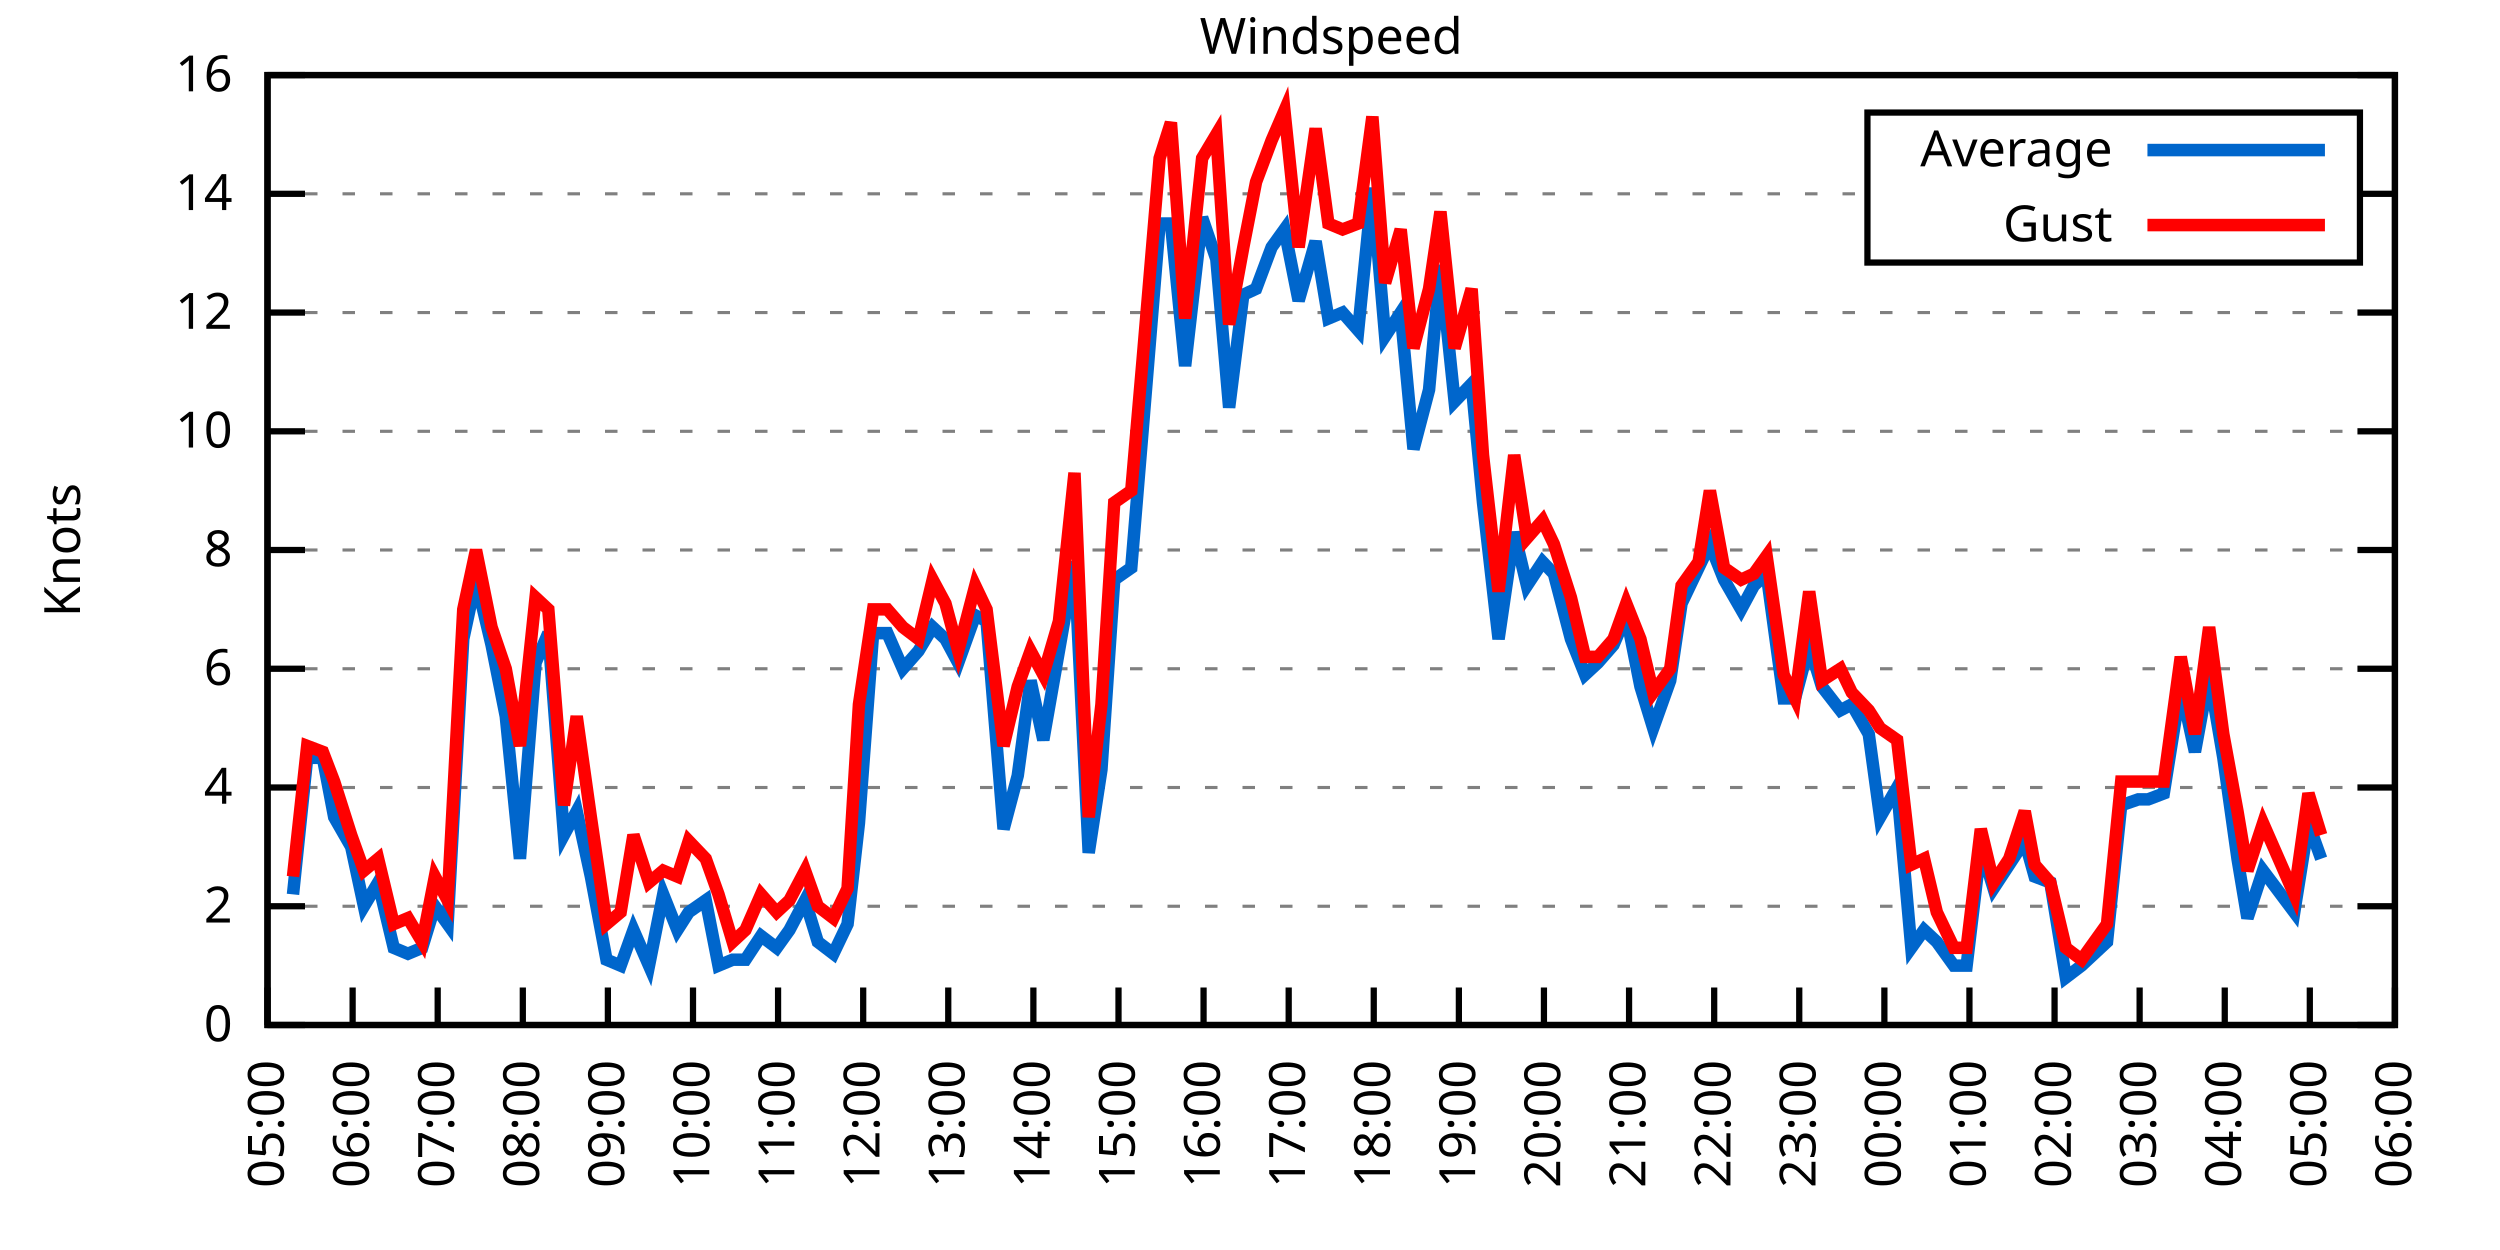
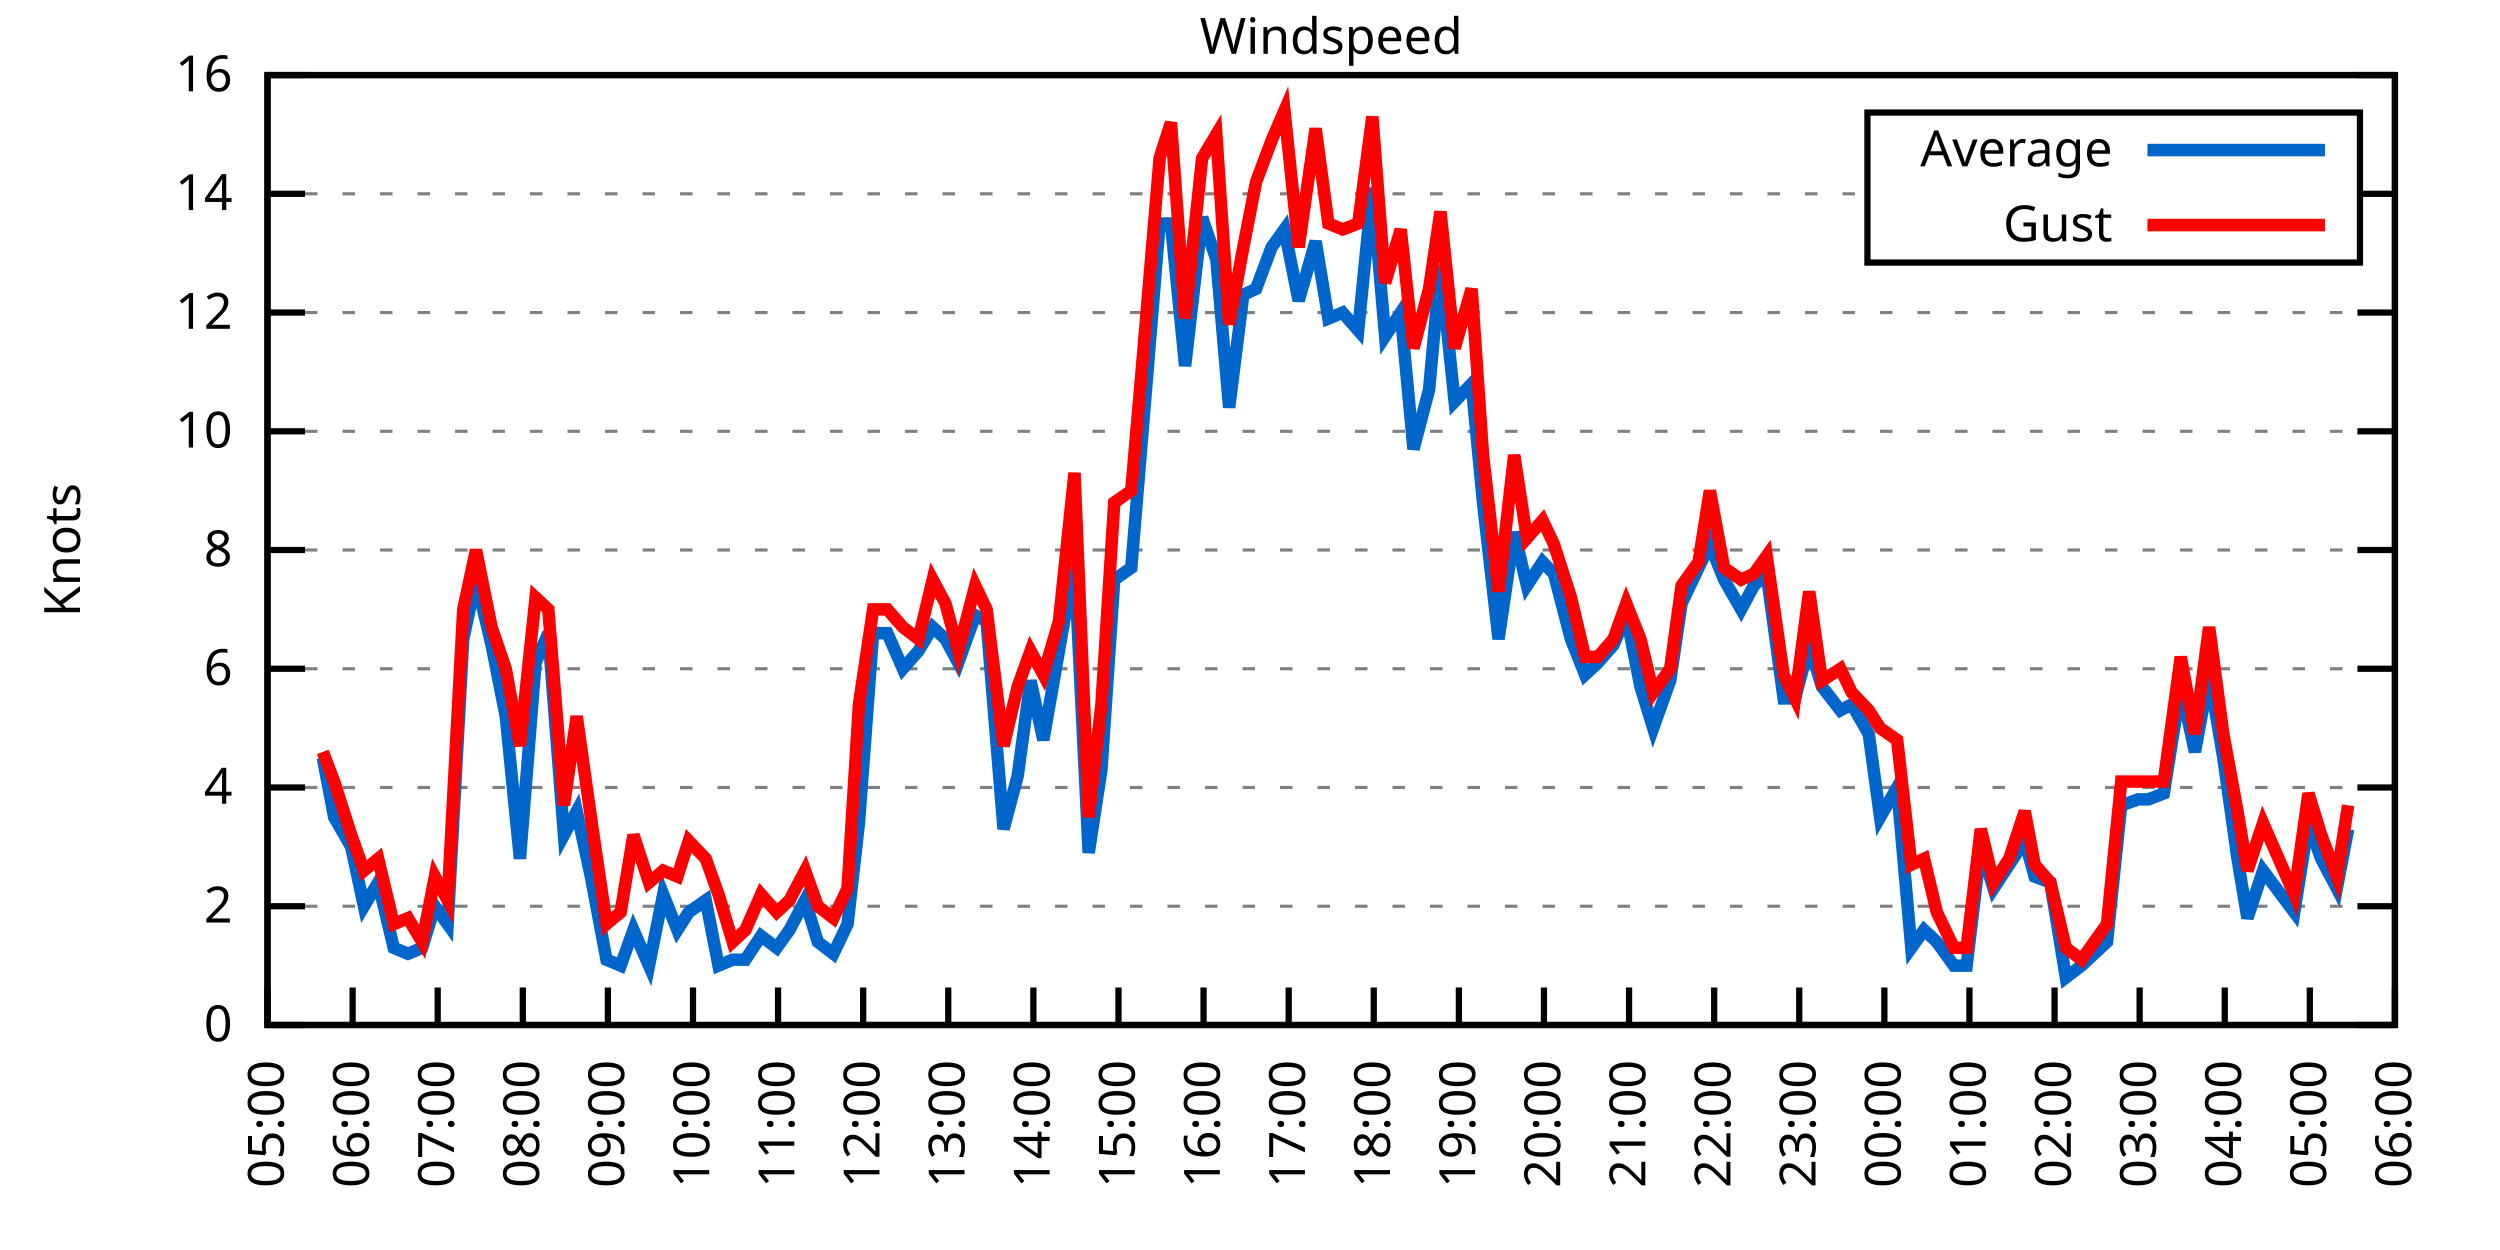
<svg xmlns="http://www.w3.org/2000/svg" xmlns:xlink="http://www.w3.org/1999/xlink" width="400" height="200" viewBox="0 0 400 200">
  <g id="gnuplot_canvas">
    <rect x="0" y="0" width="400" height="200" fill="none" />
    <defs>
      <circle id="gpDot" r="0.5" stroke-width="0.5" stroke="currentColor" />
      <path id="gpPt0" stroke-width="0.333" stroke="currentColor" d="M-1,0 h2 M0,-1 v2" />
      <path id="gpPt1" stroke-width="0.333" stroke="currentColor" d="M-1,-1 L1,1 M1,-1 L-1,1" />
      <path id="gpPt2" stroke-width="0.333" stroke="currentColor" d="M-1,0 L1,0 M0,-1 L0,1 M-1,-1 L1,1 M-1,1 L1,-1" />
      <rect id="gpPt3" stroke-width="0.333" stroke="currentColor" x="-1" y="-1" width="2" height="2" />
      <rect id="gpPt4" stroke-width="0.333" stroke="currentColor" fill="currentColor" x="-1" y="-1" width="2" height="2" />
      <circle id="gpPt5" stroke-width="0.333" stroke="currentColor" cx="0" cy="0" r="1" />
      <use xlink:href="#gpPt5" id="gpPt6" fill="currentColor" stroke="none" />
      <path id="gpPt7" stroke-width="0.333" stroke="currentColor" d="M0,-1.33 L-1.33,0.67 L1.33,0.67 z" />
      <use xlink:href="#gpPt7" id="gpPt8" fill="currentColor" stroke="none" />
      <use xlink:href="#gpPt7" id="gpPt9" stroke="currentColor" transform="rotate(180)" />
      <use xlink:href="#gpPt9" id="gpPt10" fill="currentColor" stroke="none" />
      <use xlink:href="#gpPt3" id="gpPt11" stroke="currentColor" transform="rotate(45)" />
      <use xlink:href="#gpPt11" id="gpPt12" fill="currentColor" stroke="none" />
      <path id="gpPt13" stroke-width="0.333" stroke="currentColor" d="M0,1.330 L1.265,0.411 L0.782,-1.067 L-0.782,-1.076 L-1.265,0.411 z" />
      <use xlink:href="#gpPt13" id="gpPt14" fill="currentColor" stroke="none" />
      <filter id="textbox" filterUnits="objectBoundingBox" x="0" y="0" height="1" width="1">
        <feFlood flood-color="white" flood-opacity="1" result="bgnd" />
        <feComposite in="SourceGraphic" in2="bgnd" operator="atop" />
      </filter>
      <filter id="greybox" filterUnits="objectBoundingBox" x="0" y="0" height="1" width="1">
        <feFlood flood-color="lightgrey" flood-opacity="1" result="grey" />
        <feComposite in="SourceGraphic" in2="grey" operator="atop" />
      </filter>
    </defs>
    <g fill="none" color="white" stroke="currentColor" stroke-width="1.00" stroke-linecap="butt" stroke-linejoin="miter">
</g>
    <g fill="none" color="black" stroke="currentColor" stroke-width="1.00" stroke-linecap="butt" stroke-linejoin="miter">
      <g stroke="none" shape-rendering="crispEdges">
        <polygon fill="rgb(255, 255, 255)" points="42.80,164.00 383.18,164.00 383.18,12.02 42.80,12.02 " />
      </g>
    </g>
    <g fill="none" color="black" stroke="currentColor" stroke-width="1.00" stroke-linecap="butt" stroke-linejoin="miter">
</g>
    <g fill="none" color="black" stroke="black" stroke-width="0.50" stroke-linecap="butt" stroke-linejoin="miter">
</g>
    <g fill="none" color="gray" stroke="currentColor" stroke-width="0.50" stroke-linecap="butt" stroke-linejoin="miter">
      <path stroke="gray" stroke-dasharray="2,4" class="gridline" d="M42.80,164.00 L383.19,164.00  " />
    </g>
    <g fill="none" color="gray" stroke="gray" stroke-width="1.00" stroke-linecap="butt" stroke-linejoin="miter">
</g>
    <g fill="none" color="black" stroke="currentColor" stroke-width="1.00" stroke-linecap="butt" stroke-linejoin="miter">
      <path stroke="black" d="M42.80,164.00 L48.80,164.00 M383.19,164.00 L377.19,164.00  " />
      <g transform="translate(37.20,166.60)" stroke="none" fill="black" font-family="Sans" font-size="8.00" text-anchor="end">
        <text>
          <tspan font-family="Sans"> 0</tspan>
        </text>
      </g>
    </g>
    <g fill="none" color="black" stroke="currentColor" stroke-width="1.00" stroke-linecap="butt" stroke-linejoin="miter">
</g>
    <g fill="none" color="black" stroke="black" stroke-width="0.50" stroke-linecap="butt" stroke-linejoin="miter">
</g>
    <g fill="none" color="gray" stroke="currentColor" stroke-width="0.50" stroke-linecap="butt" stroke-linejoin="miter">
      <path stroke="gray" stroke-dasharray="2,4" class="gridline" d="M42.80,145.00 L383.19,145.00  " />
    </g>
    <g fill="none" color="gray" stroke="gray" stroke-width="1.00" stroke-linecap="butt" stroke-linejoin="miter">
</g>
    <g fill="none" color="black" stroke="currentColor" stroke-width="1.00" stroke-linecap="butt" stroke-linejoin="miter">
      <path stroke="black" d="M42.80,145.00 L48.80,145.00 M383.19,145.00 L377.19,145.00  " />
      <g transform="translate(37.20,147.60)" stroke="none" fill="black" font-family="Sans" font-size="8.00" text-anchor="end">
        <text>
          <tspan font-family="Sans"> 2</tspan>
        </text>
      </g>
    </g>
    <g fill="none" color="black" stroke="currentColor" stroke-width="1.00" stroke-linecap="butt" stroke-linejoin="miter">
</g>
    <g fill="none" color="black" stroke="black" stroke-width="0.50" stroke-linecap="butt" stroke-linejoin="miter">
</g>
    <g fill="none" color="gray" stroke="currentColor" stroke-width="0.50" stroke-linecap="butt" stroke-linejoin="miter">
      <path stroke="gray" stroke-dasharray="2,4" class="gridline" d="M42.80,126.00 L383.19,126.00  " />
    </g>
    <g fill="none" color="gray" stroke="gray" stroke-width="1.00" stroke-linecap="butt" stroke-linejoin="miter">
</g>
    <g fill="none" color="black" stroke="currentColor" stroke-width="1.00" stroke-linecap="butt" stroke-linejoin="miter">
      <path stroke="black" d="M42.80,126.00 L48.80,126.00 M383.19,126.00 L377.19,126.00  " />
      <g transform="translate(37.20,128.60)" stroke="none" fill="black" font-family="Sans" font-size="8.00" text-anchor="end">
        <text>
          <tspan font-family="Sans"> 4</tspan>
        </text>
      </g>
    </g>
    <g fill="none" color="black" stroke="currentColor" stroke-width="1.00" stroke-linecap="butt" stroke-linejoin="miter">
</g>
    <g fill="none" color="black" stroke="black" stroke-width="0.50" stroke-linecap="butt" stroke-linejoin="miter">
</g>
    <g fill="none" color="gray" stroke="currentColor" stroke-width="0.50" stroke-linecap="butt" stroke-linejoin="miter">
      <path stroke="gray" stroke-dasharray="2,4" class="gridline" d="M42.80,107.00 L383.19,107.00  " />
    </g>
    <g fill="none" color="gray" stroke="gray" stroke-width="1.00" stroke-linecap="butt" stroke-linejoin="miter">
</g>
    <g fill="none" color="black" stroke="currentColor" stroke-width="1.00" stroke-linecap="butt" stroke-linejoin="miter">
      <path stroke="black" d="M42.80,107.00 L48.80,107.00 M383.19,107.00 L377.19,107.00  " />
      <g transform="translate(37.20,109.60)" stroke="none" fill="black" font-family="Sans" font-size="8.00" text-anchor="end">
        <text>
          <tspan font-family="Sans"> 6</tspan>
        </text>
      </g>
    </g>
    <g fill="none" color="black" stroke="currentColor" stroke-width="1.00" stroke-linecap="butt" stroke-linejoin="miter">
</g>
    <g fill="none" color="black" stroke="black" stroke-width="0.50" stroke-linecap="butt" stroke-linejoin="miter">
</g>
    <g fill="none" color="gray" stroke="currentColor" stroke-width="0.50" stroke-linecap="butt" stroke-linejoin="miter">
      <path stroke="gray" stroke-dasharray="2,4" class="gridline" d="M42.80,88.00 L383.19,88.00  " />
    </g>
    <g fill="none" color="gray" stroke="gray" stroke-width="1.00" stroke-linecap="butt" stroke-linejoin="miter">
</g>
    <g fill="none" color="black" stroke="currentColor" stroke-width="1.00" stroke-linecap="butt" stroke-linejoin="miter">
      <path stroke="black" d="M42.80,88.00 L48.80,88.00 M383.19,88.00 L377.19,88.00  " />
      <g transform="translate(37.20,90.60)" stroke="none" fill="black" font-family="Sans" font-size="8.00" text-anchor="end">
        <text>
          <tspan font-family="Sans"> 8</tspan>
        </text>
      </g>
    </g>
    <g fill="none" color="black" stroke="currentColor" stroke-width="1.00" stroke-linecap="butt" stroke-linejoin="miter">
</g>
    <g fill="none" color="black" stroke="black" stroke-width="0.50" stroke-linecap="butt" stroke-linejoin="miter">
</g>
    <g fill="none" color="gray" stroke="currentColor" stroke-width="0.50" stroke-linecap="butt" stroke-linejoin="miter">
      <path stroke="gray" stroke-dasharray="2,4" class="gridline" d="M42.80,69.01 L383.19,69.01  " />
    </g>
    <g fill="none" color="gray" stroke="gray" stroke-width="1.00" stroke-linecap="butt" stroke-linejoin="miter">
</g>
    <g fill="none" color="black" stroke="currentColor" stroke-width="1.00" stroke-linecap="butt" stroke-linejoin="miter">
      <path stroke="black" d="M42.80,69.01 L48.80,69.01 M383.19,69.01 L377.19,69.01  " />
      <g transform="translate(37.20,71.61)" stroke="none" fill="black" font-family="Sans" font-size="8.00" text-anchor="end">
        <text>
          <tspan font-family="Sans"> 10</tspan>
        </text>
      </g>
    </g>
    <g fill="none" color="black" stroke="currentColor" stroke-width="1.00" stroke-linecap="butt" stroke-linejoin="miter">
</g>
    <g fill="none" color="black" stroke="black" stroke-width="0.50" stroke-linecap="butt" stroke-linejoin="miter">
</g>
    <g fill="none" color="gray" stroke="currentColor" stroke-width="0.50" stroke-linecap="butt" stroke-linejoin="miter">
      <path stroke="gray" stroke-dasharray="2,4" class="gridline" d="M42.80,50.01 L383.19,50.01  " />
    </g>
    <g fill="none" color="gray" stroke="gray" stroke-width="1.00" stroke-linecap="butt" stroke-linejoin="miter">
</g>
    <g fill="none" color="black" stroke="currentColor" stroke-width="1.00" stroke-linecap="butt" stroke-linejoin="miter">
      <path stroke="black" d="M42.80,50.01 L48.80,50.01 M383.19,50.01 L377.19,50.01  " />
      <g transform="translate(37.20,52.61)" stroke="none" fill="black" font-family="Sans" font-size="8.00" text-anchor="end">
        <text>
          <tspan font-family="Sans"> 12</tspan>
        </text>
      </g>
    </g>
    <g fill="none" color="black" stroke="currentColor" stroke-width="1.00" stroke-linecap="butt" stroke-linejoin="miter">
</g>
    <g fill="none" color="black" stroke="black" stroke-width="0.50" stroke-linecap="butt" stroke-linejoin="miter">
</g>
    <g fill="none" color="gray" stroke="currentColor" stroke-width="0.50" stroke-linecap="butt" stroke-linejoin="miter">
      <path stroke="gray" stroke-dasharray="2,4" class="gridline" d="M42.80,31.01 L298.79,31.01 M377.59,31.01 L383.19,31.01  " />
    </g>
    <g fill="none" color="gray" stroke="gray" stroke-width="1.00" stroke-linecap="butt" stroke-linejoin="miter">
</g>
    <g fill="none" color="black" stroke="currentColor" stroke-width="1.00" stroke-linecap="butt" stroke-linejoin="miter">
      <path stroke="black" d="M42.80,31.01 L48.80,31.01 M383.19,31.01 L377.19,31.01  " />
      <g transform="translate(37.20,33.61)" stroke="none" fill="black" font-family="Sans" font-size="8.00" text-anchor="end">
        <text>
          <tspan font-family="Sans"> 14</tspan>
        </text>
      </g>
    </g>
    <g fill="none" color="black" stroke="currentColor" stroke-width="1.00" stroke-linecap="butt" stroke-linejoin="miter">
</g>
    <g fill="none" color="black" stroke="black" stroke-width="0.50" stroke-linecap="butt" stroke-linejoin="miter">
</g>
    <g fill="none" color="gray" stroke="currentColor" stroke-width="0.50" stroke-linecap="butt" stroke-linejoin="miter">
      <path stroke="gray" stroke-dasharray="2,4" class="gridline" d="M42.80,12.01 L383.19,12.01  " />
    </g>
    <g fill="none" color="gray" stroke="gray" stroke-width="1.00" stroke-linecap="butt" stroke-linejoin="miter">
</g>
    <g fill="none" color="black" stroke="currentColor" stroke-width="1.00" stroke-linecap="butt" stroke-linejoin="miter">
      <path stroke="black" d="M42.80,12.01 L48.80,12.01 M383.19,12.01 L377.19,12.01  " />
      <g transform="translate(37.20,14.61)" stroke="none" fill="black" font-family="Sans" font-size="8.00" text-anchor="end">
        <text>
          <tspan font-family="Sans"> 16</tspan>
        </text>
      </g>
    </g>
    <g fill="none" color="black" stroke="currentColor" stroke-width="1.00" stroke-linecap="butt" stroke-linejoin="miter">
      <path stroke="black" d="M42.80,164.00 L42.80,158.00  " />
      <g transform="translate(45.40,169.60) rotate(270.00)" stroke="none" fill="black" font-family="Sans" font-size="8.00" text-anchor="end">
        <text>
          <tspan font-family="Sans">05:00</tspan>
        </text>
      </g>
    </g>
    <g fill="none" color="black" stroke="currentColor" stroke-width="1.00" stroke-linecap="butt" stroke-linejoin="miter">
      <path stroke="black" d="M56.42,164.00 L56.42,158.00  " />
      <g transform="translate(59.02,169.60) rotate(270.00)" stroke="none" fill="black" font-family="Sans" font-size="8.00" text-anchor="end">
        <text>
          <tspan font-family="Sans">06:00</tspan>
        </text>
      </g>
    </g>
    <g fill="none" color="black" stroke="currentColor" stroke-width="1.00" stroke-linecap="butt" stroke-linejoin="miter">
      <path stroke="black" d="M70.03,164.00 L70.03,158.00  " />
      <g transform="translate(72.63,169.60) rotate(270.00)" stroke="none" fill="black" font-family="Sans" font-size="8.00" text-anchor="end">
        <text>
          <tspan font-family="Sans">07:00</tspan>
        </text>
      </g>
    </g>
    <g fill="none" color="black" stroke="currentColor" stroke-width="1.00" stroke-linecap="butt" stroke-linejoin="miter">
      <path stroke="black" d="M83.65,164.00 L83.65,158.00  " />
      <g transform="translate(86.25,169.60) rotate(270.00)" stroke="none" fill="black" font-family="Sans" font-size="8.00" text-anchor="end">
        <text>
          <tspan font-family="Sans">08:00</tspan>
        </text>
      </g>
    </g>
    <g fill="none" color="black" stroke="currentColor" stroke-width="1.00" stroke-linecap="butt" stroke-linejoin="miter">
      <path stroke="black" d="M97.26,164.00 L97.26,158.00  " />
      <g transform="translate(99.86,169.60) rotate(270.00)" stroke="none" fill="black" font-family="Sans" font-size="8.00" text-anchor="end">
        <text>
          <tspan font-family="Sans">09:00</tspan>
        </text>
      </g>
    </g>
    <g fill="none" color="black" stroke="currentColor" stroke-width="1.00" stroke-linecap="butt" stroke-linejoin="miter">
      <path stroke="black" d="M110.88,164.00 L110.88,158.00  " />
      <g transform="translate(113.48,169.60) rotate(270.00)" stroke="none" fill="black" font-family="Sans" font-size="8.00" text-anchor="end">
        <text>
          <tspan font-family="Sans">10:00</tspan>
        </text>
      </g>
    </g>
    <g fill="none" color="black" stroke="currentColor" stroke-width="1.00" stroke-linecap="butt" stroke-linejoin="miter">
      <path stroke="black" d="M124.49,164.00 L124.49,158.00  " />
      <g transform="translate(127.09,169.60) rotate(270.00)" stroke="none" fill="black" font-family="Sans" font-size="8.00" text-anchor="end">
        <text>
          <tspan font-family="Sans">11:00</tspan>
        </text>
      </g>
    </g>
    <g fill="none" color="black" stroke="currentColor" stroke-width="1.00" stroke-linecap="butt" stroke-linejoin="miter">
      <path stroke="black" d="M138.11,164.00 L138.11,158.00  " />
      <g transform="translate(140.71,169.60) rotate(270.00)" stroke="none" fill="black" font-family="Sans" font-size="8.00" text-anchor="end">
        <text>
          <tspan font-family="Sans">12:00</tspan>
        </text>
      </g>
    </g>
    <g fill="none" color="black" stroke="currentColor" stroke-width="1.00" stroke-linecap="butt" stroke-linejoin="miter">
      <path stroke="black" d="M151.72,164.00 L151.72,158.00  " />
      <g transform="translate(154.32,169.60) rotate(270.00)" stroke="none" fill="black" font-family="Sans" font-size="8.00" text-anchor="end">
        <text>
          <tspan font-family="Sans">13:00</tspan>
        </text>
      </g>
    </g>
    <g fill="none" color="black" stroke="currentColor" stroke-width="1.00" stroke-linecap="butt" stroke-linejoin="miter">
      <path stroke="black" d="M165.34,164.00 L165.34,158.00  " />
      <g transform="translate(167.94,169.60) rotate(270.00)" stroke="none" fill="black" font-family="Sans" font-size="8.00" text-anchor="end">
        <text>
          <tspan font-family="Sans">14:00</tspan>
        </text>
      </g>
    </g>
    <g fill="none" color="black" stroke="currentColor" stroke-width="1.00" stroke-linecap="butt" stroke-linejoin="miter">
      <path stroke="black" d="M178.96,164.00 L178.96,158.00  " />
      <g transform="translate(181.56,169.60) rotate(270.00)" stroke="none" fill="black" font-family="Sans" font-size="8.00" text-anchor="end">
        <text>
          <tspan font-family="Sans">15:00</tspan>
        </text>
      </g>
    </g>
    <g fill="none" color="black" stroke="currentColor" stroke-width="1.00" stroke-linecap="butt" stroke-linejoin="miter">
      <path stroke="black" d="M192.57,164.00 L192.57,158.00  " />
      <g transform="translate(195.17,169.60) rotate(270.00)" stroke="none" fill="black" font-family="Sans" font-size="8.00" text-anchor="end">
        <text>
          <tspan font-family="Sans">16:00</tspan>
        </text>
      </g>
    </g>
    <g fill="none" color="black" stroke="currentColor" stroke-width="1.00" stroke-linecap="butt" stroke-linejoin="miter">
      <path stroke="black" d="M206.19,164.00 L206.19,158.00  " />
      <g transform="translate(208.79,169.60) rotate(270.00)" stroke="none" fill="black" font-family="Sans" font-size="8.00" text-anchor="end">
        <text>
          <tspan font-family="Sans">17:00</tspan>
        </text>
      </g>
    </g>
    <g fill="none" color="black" stroke="currentColor" stroke-width="1.00" stroke-linecap="butt" stroke-linejoin="miter">
      <path stroke="black" d="M219.80,164.00 L219.80,158.00  " />
      <g transform="translate(222.40,169.60) rotate(270.00)" stroke="none" fill="black" font-family="Sans" font-size="8.00" text-anchor="end">
        <text>
          <tspan font-family="Sans">18:00</tspan>
        </text>
      </g>
    </g>
    <g fill="none" color="black" stroke="currentColor" stroke-width="1.00" stroke-linecap="butt" stroke-linejoin="miter">
      <path stroke="black" d="M233.42,164.00 L233.42,158.00  " />
      <g transform="translate(236.02,169.60) rotate(270.00)" stroke="none" fill="black" font-family="Sans" font-size="8.00" text-anchor="end">
        <text>
          <tspan font-family="Sans">19:00</tspan>
        </text>
      </g>
    </g>
    <g fill="none" color="black" stroke="currentColor" stroke-width="1.00" stroke-linecap="butt" stroke-linejoin="miter">
      <path stroke="black" d="M247.03,164.00 L247.03,158.00  " />
      <g transform="translate(249.63,169.60) rotate(270.00)" stroke="none" fill="black" font-family="Sans" font-size="8.00" text-anchor="end">
        <text>
          <tspan font-family="Sans">20:00</tspan>
        </text>
      </g>
    </g>
    <g fill="none" color="black" stroke="currentColor" stroke-width="1.00" stroke-linecap="butt" stroke-linejoin="miter">
      <path stroke="black" d="M260.65,164.00 L260.65,158.00  " />
      <g transform="translate(263.25,169.60) rotate(270.00)" stroke="none" fill="black" font-family="Sans" font-size="8.00" text-anchor="end">
        <text>
          <tspan font-family="Sans">21:00</tspan>
        </text>
      </g>
    </g>
    <g fill="none" color="black" stroke="currentColor" stroke-width="1.00" stroke-linecap="butt" stroke-linejoin="miter">
      <path stroke="black" d="M274.27,164.00 L274.27,158.00  " />
      <g transform="translate(276.87,169.60) rotate(270.00)" stroke="none" fill="black" font-family="Sans" font-size="8.00" text-anchor="end">
        <text>
          <tspan font-family="Sans">22:00</tspan>
        </text>
      </g>
    </g>
    <g fill="none" color="black" stroke="currentColor" stroke-width="1.00" stroke-linecap="butt" stroke-linejoin="miter">
      <path stroke="black" d="M287.88,164.00 L287.88,158.00  " />
      <g transform="translate(290.48,169.60) rotate(270.00)" stroke="none" fill="black" font-family="Sans" font-size="8.00" text-anchor="end">
        <text>
          <tspan font-family="Sans">23:00</tspan>
        </text>
      </g>
    </g>
    <g fill="none" color="black" stroke="currentColor" stroke-width="1.00" stroke-linecap="butt" stroke-linejoin="miter">
      <path stroke="black" d="M301.50,164.00 L301.50,158.00  " />
      <g transform="translate(304.10,169.60) rotate(270.00)" stroke="none" fill="black" font-family="Sans" font-size="8.00" text-anchor="end">
        <text>
          <tspan font-family="Sans">00:00</tspan>
        </text>
      </g>
    </g>
    <g fill="none" color="black" stroke="currentColor" stroke-width="1.00" stroke-linecap="butt" stroke-linejoin="miter">
      <path stroke="black" d="M315.11,164.00 L315.11,158.00  " />
      <g transform="translate(317.71,169.60) rotate(270.00)" stroke="none" fill="black" font-family="Sans" font-size="8.00" text-anchor="end">
        <text>
          <tspan font-family="Sans">01:00</tspan>
        </text>
      </g>
    </g>
    <g fill="none" color="black" stroke="currentColor" stroke-width="1.00" stroke-linecap="butt" stroke-linejoin="miter">
      <path stroke="black" d="M328.73,164.00 L328.73,158.00  " />
      <g transform="translate(331.33,169.60) rotate(270.00)" stroke="none" fill="black" font-family="Sans" font-size="8.00" text-anchor="end">
        <text>
          <tspan font-family="Sans">02:00</tspan>
        </text>
      </g>
    </g>
    <g fill="none" color="black" stroke="currentColor" stroke-width="1.00" stroke-linecap="butt" stroke-linejoin="miter">
      <path stroke="black" d="M342.34,164.00 L342.34,158.00  " />
      <g transform="translate(344.94,169.60) rotate(270.00)" stroke="none" fill="black" font-family="Sans" font-size="8.00" text-anchor="end">
        <text>
          <tspan font-family="Sans">03:00</tspan>
        </text>
      </g>
    </g>
    <g fill="none" color="black" stroke="currentColor" stroke-width="1.00" stroke-linecap="butt" stroke-linejoin="miter">
      <path stroke="black" d="M355.96,164.00 L355.96,158.00  " />
      <g transform="translate(358.56,169.60) rotate(270.00)" stroke="none" fill="black" font-family="Sans" font-size="8.00" text-anchor="end">
        <text>
          <tspan font-family="Sans">04:00</tspan>
        </text>
      </g>
    </g>
    <g fill="none" color="black" stroke="currentColor" stroke-width="1.00" stroke-linecap="butt" stroke-linejoin="miter">
      <path stroke="black" d="M369.57,164.00 L369.57,158.00  " />
      <g transform="translate(372.17,169.60) rotate(270.00)" stroke="none" fill="black" font-family="Sans" font-size="8.00" text-anchor="end">
        <text>
          <tspan font-family="Sans">05:00</tspan>
        </text>
      </g>
    </g>
    <g fill="none" color="black" stroke="currentColor" stroke-width="1.00" stroke-linecap="butt" stroke-linejoin="miter">
      <path stroke="black" d="M383.19,164.00 L383.19,158.00  " />
      <g transform="translate(385.79,169.60) rotate(270.00)" stroke="none" fill="black" font-family="Sans" font-size="8.00" text-anchor="end">
        <text>
          <tspan font-family="Sans">06:00</tspan>
        </text>
      </g>
    </g>
    <g fill="none" color="black" stroke="currentColor" stroke-width="1.00" stroke-linecap="butt" stroke-linejoin="miter">
</g>
    <g fill="none" color="black" stroke="currentColor" stroke-width="1.00" stroke-linecap="butt" stroke-linejoin="miter">
      <path stroke="black" d="M42.80,12.01 L42.80,164.00 L383.19,164.00 L383.19,12.01 L42.80,12.01 Z  " />
    </g>
    <g fill="none" color="black" stroke="currentColor" stroke-width="1.00" stroke-linecap="butt" stroke-linejoin="miter">
</g>
    <g fill="none" color="black" stroke="currentColor" stroke-width="1.00" stroke-linecap="butt" stroke-linejoin="miter">
      <path stroke="black" d="M298.79,42.01 L298.79,18.01 L377.59,18.01 L377.59,42.01 L298.79,42.01 Z  " />
    </g>
    <g id="Windspeed_plot_1">
      <g fill="none" color="white" stroke="black" stroke-width="2.00" stroke-linecap="butt" stroke-linejoin="miter">
</g>
      <g fill="none" color="black" stroke="currentColor" stroke-width="2.00" stroke-linecap="butt" stroke-linejoin="miter">
        <g transform="translate(337.99,26.61)" stroke="none" fill="black" font-family="Sans" font-size="8.00" text-anchor="end">
          <text>
            <tspan font-family="Sans">Average</tspan>
          </text>
        </g>
      </g>
      <g fill="none" color="black" stroke="currentColor" stroke-width="2.00" stroke-linecap="butt" stroke-linejoin="miter">
-         <path stroke="rgb(  0, 102, 204)" d="M343.59,24.01 L371.99,24.01 M46.88,143.10 L49.15,121.25 L51.65,121.25 L53.47,130.75 L56.19,135.50 L58.23,145.00   L60.50,141.20 L63.00,151.65 L65.27,152.60 L67.54,151.65 L69.58,145.00 L71.62,147.85 L74.12,102.25 L76.16,92.75   L78.65,103.20 L80.92,114.60 L83.19,137.40 L85.69,106.05 L87.73,101.30 L90.23,133.60 L92.27,129.80 L94.54,140.25   L97.04,153.55 L99.30,154.50 L101.35,148.80 L103.84,154.50 L106.11,143.10 L108.38,148.80 L110.20,145.95 L112.92,144.05   L114.96,154.50 L117.23,153.55 L119.27,153.55 L121.77,149.75 L124.27,151.65 L126.31,148.80 L128.81,144.05 L130.85,150.70   L133.34,152.60 L135.61,147.85 L137.43,131.70 L139.70,101.30 L141.97,101.30 L144.46,107.00 L146.96,104.15 L149.23,100.35   L151.27,102.25 L153.31,106.05 L156.04,98.45 L157.85,99.40 L160.57,132.65 L162.84,124.10 L164.89,108.90 L166.93,118.40   L169.43,104.15 L171.92,89.90 L174.19,136.45 L176.23,123.15 L178.28,92.75 L181.00,90.85 L182.81,69.01 L185.54,35.76   L187.35,35.76 L189.62,58.56 L192.34,34.81 L194.61,41.46 L196.66,65.21 L198.93,47.16 L200.97,46.21 L203.46,39.56   L205.51,36.71 L207.78,48.11 L210.50,38.61 L212.54,50.96 L214.81,50.01 L217.31,52.86 L219.58,30.06 L221.62,53.81   L224.11,50.01 L226.16,71.86 L228.65,62.36 L230.47,42.41 L232.74,64.26 L235.46,61.41 L237.28,80.41 L239.77,102.25   L242.27,85.16 L244.31,93.70 L246.81,89.90 L248.62,91.80 L251.35,102.25 L253.61,107.95 L255.66,106.05 L258.15,103.20   L260.20,98.45 L262.47,109.85 L264.51,116.50 L267.23,108.90 L269.05,96.55 L271.77,90.85 L273.58,87.06 L275.85,92.75   L278.58,97.50 L280.62,93.70 L282.66,91.80 L285.38,111.75 L287.20,111.75 L289.47,103.20 L291.51,109.85 L294.46,113.65   L296.28,112.70 L299.00,117.45 L300.82,130.75 L303.54,126.00 L305.81,151.65 L307.85,148.80 L309.89,150.70 L312.62,154.50   L314.66,154.50 L316.93,135.50 L318.97,142.15 L321.47,138.35 L323.96,134.55 L325.55,140.25 L328.05,141.20 L330.54,156.40   L333.04,154.50 L337.12,150.70 L339.39,128.85 L342.12,127.90 L343.70,127.90 L346.20,126.95 L348.92,109.85 L351.19,120.30   L353.46,107.95 L355.73,121.25 L358.00,137.40 L359.59,146.90 L362.09,139.30 L367.08,145.95 L369.35,131.70 L371.39,137.40    " />
+         <path stroke="rgb(  0, 102, 204)" d="M343.59,24.01 L371.99,24.01 M51.65,121.25 L53.47,130.75 L56.19,135.50 L58.23,145.00 L60.50,141.20 L63.00,151.65   L65.27,152.60 L67.54,151.65 L69.58,145.00 L71.62,147.85 L74.12,102.25 L76.16,92.75 L78.65,103.20 L80.92,114.60   L83.19,137.40 L85.69,106.05 L87.73,101.30 L90.23,133.60 L92.27,129.80 L94.54,140.25 L97.04,153.55 L99.30,154.50   L101.35,148.80 L103.84,154.50 L106.11,143.10 L108.38,148.80 L110.20,145.95 L112.92,144.05 L114.96,154.50 L117.23,153.55   L119.27,153.55 L121.77,149.75 L124.27,151.65 L126.31,148.80 L128.81,144.05 L130.85,150.70 L133.34,152.60 L135.61,147.85   L137.43,131.70 L139.70,101.30 L141.97,101.30 L144.46,107.00 L146.96,104.15 L149.23,100.35 L151.27,102.25 L153.31,106.05   L156.04,98.45 L157.85,99.40 L160.57,132.65 L162.84,124.10 L164.89,108.90 L166.93,118.40 L169.43,104.15 L171.92,89.90   L174.19,136.45 L176.23,123.15 L178.28,92.75 L181.00,90.85 L182.81,69.01 L185.54,35.76 L187.35,35.76 L189.62,58.56   L192.34,34.81 L194.61,41.46 L196.66,65.21 L198.93,47.16 L200.97,46.21 L203.46,39.56 L205.51,36.71 L207.78,48.11   L210.50,38.61 L212.54,50.96 L214.81,50.01 L217.31,52.86 L219.58,30.06 L221.62,53.81 L224.11,50.01 L226.16,71.86   L228.65,62.36 L230.47,42.41 L232.74,64.26 L235.46,61.41 L237.28,80.41 L239.77,102.25 L242.27,85.16 L244.31,93.70   L246.81,89.90 L248.62,91.80 L251.35,102.25 L253.61,107.95 L255.66,106.05 L258.15,103.20 L260.20,98.45 L262.47,109.85   L264.51,116.50 L267.23,108.90 L269.05,96.55 L271.77,90.85 L273.58,87.06 L275.85,92.75 L278.58,97.50 L280.62,93.70   L282.66,91.80 L285.38,111.75 L287.20,111.75 L289.47,103.20 L291.51,109.85 L294.46,113.65 L296.28,112.70 L299.00,117.45   L300.82,130.75 L303.54,126.00 L305.81,151.65 L307.85,148.80 L309.89,150.70 L312.62,154.50 L314.66,154.50 L316.93,135.50   L318.97,142.15 L321.47,138.35 L323.96,134.55 L325.55,140.25 L328.05,141.20 L330.54,156.40 L333.04,154.50 L337.12,150.70   L339.39,128.85 L342.12,127.90 L343.70,127.90 L346.20,126.95 L348.92,109.85 L351.19,120.30 L353.46,107.95 L355.73,121.25   L358.00,137.40 L359.59,146.90 L362.09,139.30 L367.08,145.95 L369.35,131.70 L371.39,137.40 L373.89,142.15 L375.70,132.65    " />
      </g>
    </g>
    <g id="Windspeed_plot_2">
      <g fill="none" color="black" stroke="currentColor" stroke-width="2.00" stroke-linecap="butt" stroke-linejoin="miter">
        <g transform="translate(337.99,38.61)" stroke="none" fill="black" font-family="Sans" font-size="8.00" text-anchor="end">
          <text>
            <tspan font-family="Sans">Gust</tspan>
          </text>
        </g>
      </g>
      <g fill="none" color="black" stroke="currentColor" stroke-width="2.00" stroke-linecap="butt" stroke-linejoin="miter">
-         <path stroke="rgb(255,   0,   0)" d="M343.59,36.01 L371.99,36.01 M46.88,140.25 L49.15,119.35 L51.65,120.30 L53.47,125.05 L56.19,133.60 L58.23,139.30   L60.50,137.40 L63.00,147.85 L65.27,146.90 L67.54,150.70 L69.58,140.25 L71.62,144.05 L74.12,97.50 L76.16,88.00   L78.65,100.35 L80.92,107.00 L83.19,119.35 L85.69,95.60 L87.73,97.50 L90.23,128.85 L92.27,114.60 L94.54,130.75   L97.04,147.85 L99.30,145.95 L101.35,133.60 L103.84,141.20 L106.11,139.30 L108.38,140.25 L110.20,134.55 L112.92,137.40   L114.96,143.10 L117.23,150.70 L119.27,148.80 L121.77,143.10 L124.27,145.95 L126.31,144.05 L128.81,139.30 L130.85,145.00   L133.34,146.90 L135.61,142.15 L137.43,112.70 L139.70,97.50 L141.97,97.50 L144.46,100.35 L146.96,102.25 L149.23,92.75   L151.27,96.55 L153.31,104.15 L156.04,93.70 L157.85,97.50 L160.57,119.35 L162.84,109.85 L164.89,104.15 L166.93,107.95   L169.43,99.40 L171.92,75.66 L174.19,130.75 L176.23,112.70 L178.28,80.41 L181.00,78.51 L182.81,57.61 L185.54,25.31   L187.35,19.61 L189.62,50.96 L192.34,25.31 L194.61,21.51 L196.66,51.91 L198.93,39.56 L200.97,29.11 L203.46,22.46   L205.51,17.71 L207.78,39.56 L210.50,20.56 L212.54,35.76 L214.81,36.71 L217.31,35.76 L219.58,18.66 L221.62,45.26   L224.11,36.71 L226.16,55.71 L228.65,46.21 L230.47,33.86 L232.74,55.71 L235.46,46.21 L237.28,72.81 L239.77,94.65   L242.27,72.81 L244.31,86.11 L246.81,83.26 L248.62,87.06 L251.35,95.60 L253.61,105.10 L255.66,105.10 L258.15,102.25   L260.20,96.55 L262.47,102.25 L264.51,110.80 L267.23,107.00 L269.05,93.70 L271.77,89.90 L273.58,78.51 L275.85,90.85   L278.58,92.75 L280.62,91.80 L282.66,88.95 L285.38,107.95 L287.20,111.75 L289.47,94.65 L291.51,108.90 L294.46,107.00   L296.28,110.80 L299.00,113.65 L300.82,116.50 L303.54,118.40 L305.81,138.35 L307.85,137.40 L309.89,145.95 L312.62,151.65   L314.66,151.65 L316.93,132.65 L318.97,141.20 L321.47,137.40 L323.96,129.80 L325.55,138.35 L328.05,141.20 L330.54,151.65   L333.04,153.55 L337.12,147.85 L339.39,125.05 L342.12,125.05 L343.70,125.05 L346.20,125.05 L348.92,105.10 L351.19,117.45   L353.46,100.35 L355.73,117.45 L358.00,129.80 L359.59,139.30 L362.09,131.70 L367.08,143.10 L369.35,126.95 L371.39,133.60    " />
+         <path stroke="rgb(255,   0,   0)" d="M343.59,36.01 L371.99,36.01 M51.65,120.30 L53.47,125.05 L56.19,133.60 L58.23,139.30 L60.50,137.40 L63.00,147.85   L65.27,146.90 L67.54,150.70 L69.58,140.25 L71.62,144.05 L74.12,97.50 L76.16,88.00 L78.65,100.35 L80.92,107.00   L83.19,119.35 L85.69,95.60 L87.73,97.50 L90.23,128.85 L92.27,114.60 L94.54,130.75 L97.04,147.85 L99.30,145.95   L101.35,133.60 L103.84,141.20 L106.11,139.30 L108.38,140.25 L110.20,134.55 L112.92,137.40 L114.96,143.10 L117.23,150.70   L119.27,148.80 L121.77,143.10 L124.27,145.95 L126.31,144.05 L128.81,139.30 L130.85,145.00 L133.34,146.90 L135.61,142.15   L137.43,112.70 L139.70,97.50 L141.97,97.50 L144.46,100.35 L146.96,102.25 L149.23,92.75 L151.27,96.55 L153.31,104.15   L156.04,93.70 L157.85,97.50 L160.57,119.35 L162.84,109.85 L164.89,104.15 L166.93,107.95 L169.43,99.40 L171.92,75.66   L174.19,130.75 L176.23,112.70 L178.28,80.41 L181.00,78.51 L182.81,57.61 L185.54,25.31 L187.35,19.61 L189.62,50.96   L192.34,25.31 L194.61,21.51 L196.66,51.91 L198.93,39.56 L200.97,29.11 L203.46,22.46 L205.51,17.71 L207.78,39.56   L210.50,20.56 L212.54,35.76 L214.81,36.71 L217.31,35.76 L219.58,18.66 L221.62,45.26 L224.11,36.71 L226.16,55.71   L228.65,46.21 L230.47,33.86 L232.74,55.71 L235.46,46.21 L237.28,72.81 L239.77,94.65 L242.27,72.81 L244.31,86.11   L246.81,83.26 L248.62,87.06 L251.35,95.60 L253.61,105.10 L255.66,105.10 L258.15,102.25 L260.20,96.55 L262.47,102.25   L264.51,110.80 L267.23,107.00 L269.05,93.70 L271.77,89.90 L273.58,78.51 L275.85,90.85 L278.58,92.75 L280.62,91.80   L282.66,88.95 L285.38,107.95 L287.20,111.75 L289.47,94.65 L291.51,108.90 L294.46,107.00 L296.28,110.80 L299.00,113.65   L300.82,116.50 L303.54,118.40 L305.81,138.35 L307.85,137.40 L309.89,145.95 L312.62,151.65 L314.66,151.65 L316.93,132.65   L318.97,141.20 L321.47,137.40 L323.96,129.80 L325.55,138.35 L328.05,141.20 L330.54,151.65 L333.04,153.55 L337.12,147.85   L339.39,125.05 L342.12,125.05 L343.70,125.05 L346.20,125.05 L348.92,105.10 L351.19,117.45 L353.46,100.35 L355.73,117.45   L358.00,129.80 L359.59,139.30 L362.09,131.70 L367.08,143.10 L369.35,126.95 L371.39,133.60 L373.89,140.25 L375.70,128.85    " />
      </g>
    </g>
    <g fill="none" color="black" stroke="currentColor" stroke-width="2.00" stroke-linecap="butt" stroke-linejoin="miter">
</g>
    <g fill="none" color="black" stroke="black" stroke-width="1.00" stroke-linecap="butt" stroke-linejoin="miter">
</g>
    <g fill="none" color="black" stroke="currentColor" stroke-width="1.00" stroke-linecap="butt" stroke-linejoin="miter">
      <path stroke="black" d="M42.80,12.01 L42.80,164.00 L383.19,164.00 L383.19,12.01 L42.80,12.01 Z  " />
      <g transform="translate(12.80,88.01) rotate(270.00)" stroke="none" fill="black" font-family="Sans" font-size="8.00" text-anchor="middle">
        <text>
          <tspan font-family="Sans">Knots</tspan>
        </text>
      </g>
    </g>
    <g fill="none" color="black" stroke="currentColor" stroke-width="1.00" stroke-linecap="butt" stroke-linejoin="miter">
</g>
    <g fill="none" color="black" stroke="currentColor" stroke-width="1.00" stroke-linecap="butt" stroke-linejoin="miter">
      <g transform="translate(212.99,8.61)" stroke="none" fill="black" font-family="Sans" font-size="8.00" text-anchor="middle">
        <text>
          <tspan font-family="Sans">Windspeed</tspan>
        </text>
      </g>
    </g>
    <g fill="none" color="black" stroke="currentColor" stroke-width="1.00" stroke-linecap="butt" stroke-linejoin="miter">
</g>
  </g>
</svg>
